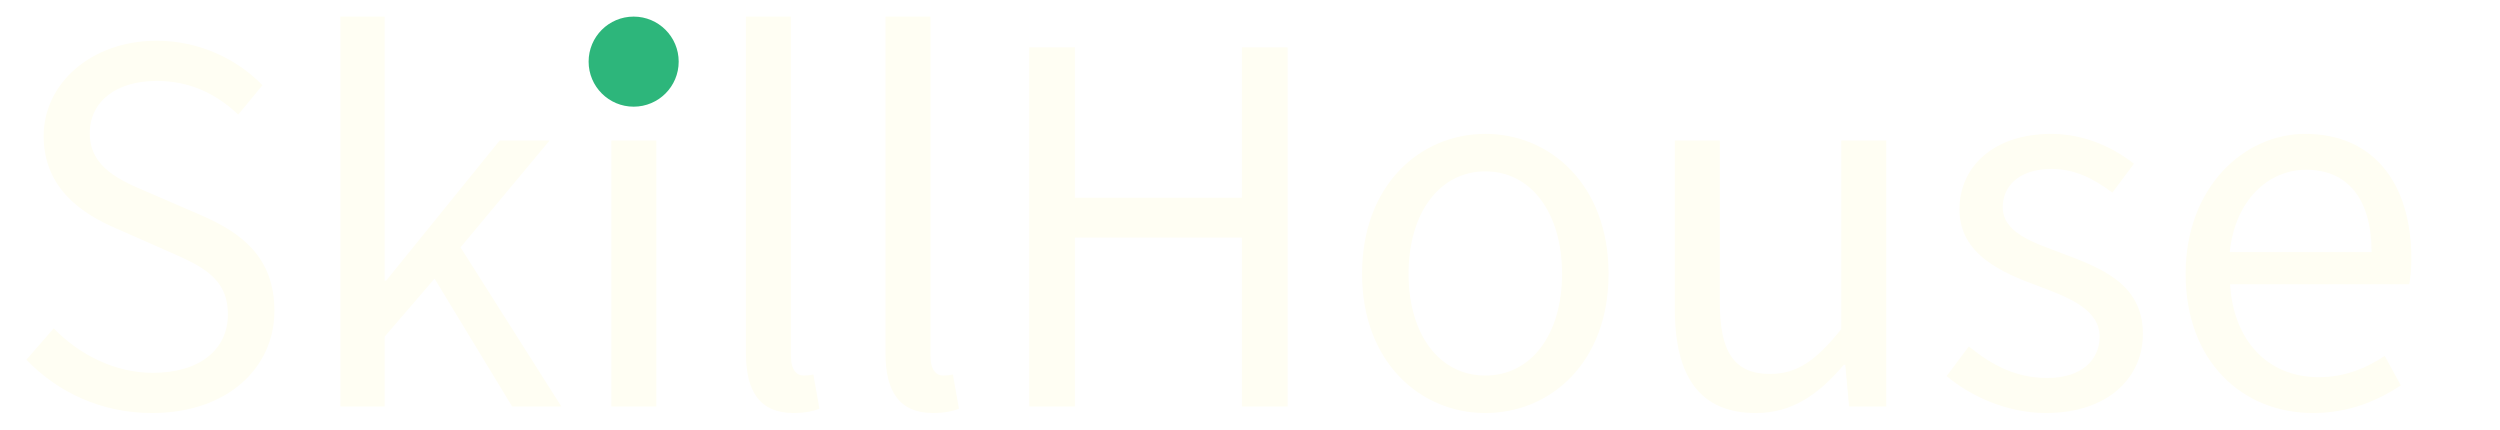
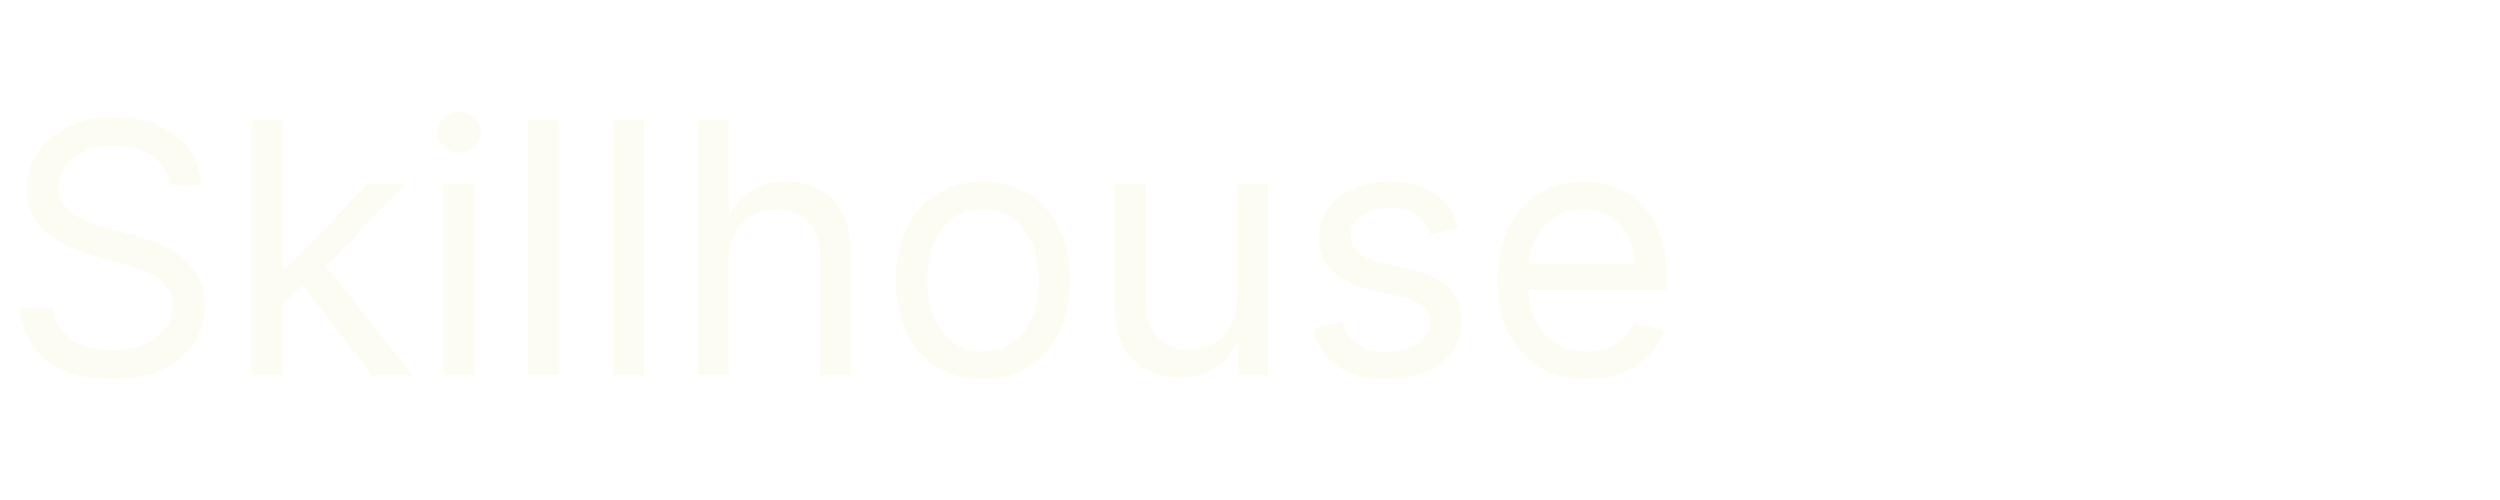
- <svg xmlns="http://www.w3.org/2000/svg" id="Layer_1" data-name="Layer 1" viewBox="0 0 2000 344">
-   <defs>
-     <style>
-       .cls-1 {
-         fill: #2db67b;
-       }
- 
-       .cls-1, .cls-2 {
-         stroke-width: 0px;
-       }
- 
-       .cls-2 {
-         fill: #fffef3;
-       }
-     </style>
-   </defs>
-   <g>
-     <path class="cls-2" d="M21.1,287.77l21.88-25.1c20.69,21.46,49.4,35.6,79.27,35.6,37.71,0,60.06-18.79,60.06-46.7,0-29.34-20.81-38.7-47.93-50.55l-41.27-18.21c-26.77-11.43-58.18-31.72-58.18-73.98S73.18,32.58,125.38,32.58c34.06,0,64.42,14.75,84.6,35.6l-19.39,23.49c-17.6-16.61-38.67-26.94-65.21-26.94-32.22,0-53.56,16.25-53.56,41.95,0,27.68,25.05,38.03,47.56,47.55l40.95,17.72c33.25,14.29,59.2,34.1,59.2,76.82,0,45.39-37.51,81.65-97.92,81.65-40.33,0-75.39-16.45-100.5-42.65Z" />
-     <path class="cls-2" d="M272.35,13.27h35.37v211.23h1.2l90.85-112.15h39.93l-71.29,85.53,80.64,127.28h-39.37l-62.04-102.27-39.92,46.42v55.86h-35.37V13.27Z" />
-     <path class="cls-2" d="M482.46,45.35c0-14.14,10.87-23.26,24.87-23.26s24.87,9.12,24.87,23.26-10.87,23.26-24.87,23.26-24.87-9.67-24.87-23.26ZM489.06,112.36h36.01v212.81h-36.01V112.36Z" />
-     <path class="cls-2" d="M596.75,282.42V13.27h36.01v271.78c0,11.01,4.79,15.39,10.04,15.39,2.07,0,3.82,0,7.88-.88l4.88,27.49c-5.11,1.84-11.28,3.36-20.73,3.36-26.99,0-38.09-17.22-38.09-48Z" />
-     <path class="cls-2" d="M708.38,282.42V13.27h36.01v271.78c0,11.01,4.79,15.39,10.04,15.39,2.07,0,3.82,0,7.88-.88l4.88,27.49c-5.11,1.84-11.28,3.36-20.73,3.36-26.99,0-38.09-17.22-38.09-48Z" />
-     <path class="cls-2" d="M823.37,37.84h36.56v120.33h133.63V37.84h36.56v287.33h-36.56v-135.08h-133.63v135.08h-36.56V37.84Z" />
-     <path class="cls-2" d="M1089.64,219.04c0-71.01,46.45-111.93,98.61-111.93s98.61,40.92,98.61,111.93-46.45,111.38-98.61,111.38-98.61-40.92-98.61-111.38ZM1249.65,219.04c0-48.77-24.8-81.95-61.4-81.95s-61.4,33.19-61.4,81.95,24.8,81.4,61.4,81.4,61.4-32.63,61.4-81.4Z" />
-     <path class="cls-2" d="M1339.87,247.2V112.36h36.01v130.19c0,39.64,11.99,56.61,40.15,56.61,21.76,0,36.83-10.79,56.98-35.86V112.36h36.01v212.81h-29.75l-3.04-33.32h-1.2c-19.72,23.23-40.97,38.58-70.19,38.58-44.84,0-64.98-28.94-64.98-83.22Z" />
-     <path class="cls-2" d="M1557.28,300.88l17.78-23.72c18.48,14.88,37.26,25.21,62.82,25.21,27.93,0,41.81-14.89,41.81-33.05,0-21.9-25.12-31.58-48.67-40.33-29.82-10.9-63.46-25.57-63.46-61.47,0-34.05,27.28-60.41,73.4-60.41,26.49,0,49.67,10.85,66.17,23.91l-17.22,23.07c-14.65-10.83-29.7-18.94-48.53-18.94-26.81,0-39.18,14.29-39.18,30.52,0,20.24,23.14,27.93,47.24,36.92,30.69,11.57,64.89,24.05,64.89,64.56,0,34.51-27.42,63.27-77.64,63.27-30.23,0-59.4-12.81-79.4-29.54Z" />
-     <path class="cls-2" d="M1748.5,219.04c0-69.26,46.68-111.93,95.66-111.93,54.28,0,84.92,38.98,84.92,99.86,0,7.6-.64,15.2-1.68,20.45h-143.31c2.58,45.08,30.14,74.31,70.71,74.31,20.42,0,37.2-6.59,52.96-17.01l12.9,23.63c-18.66,12.21-41.33,22.07-70.27,22.07-56.72,0-101.88-41.47-101.88-111.38ZM1897.27,201.63c0-42.64-19.18-65.83-52.46-65.83-29.92,0-56.65,24.02-61.03,65.83h113.49Z" />
-   </g>
-   <circle class="cls-1" cx="506.92" cy="49.31" r="36.03" />
+ <svg xmlns="http://www.w3.org/2000/svg" viewBox="0 0 100 20">
+   <text x="0" y="15" fill="#fcfcf2" font-family="Inter" font-size="14">Skillhouse</text>
</svg>
